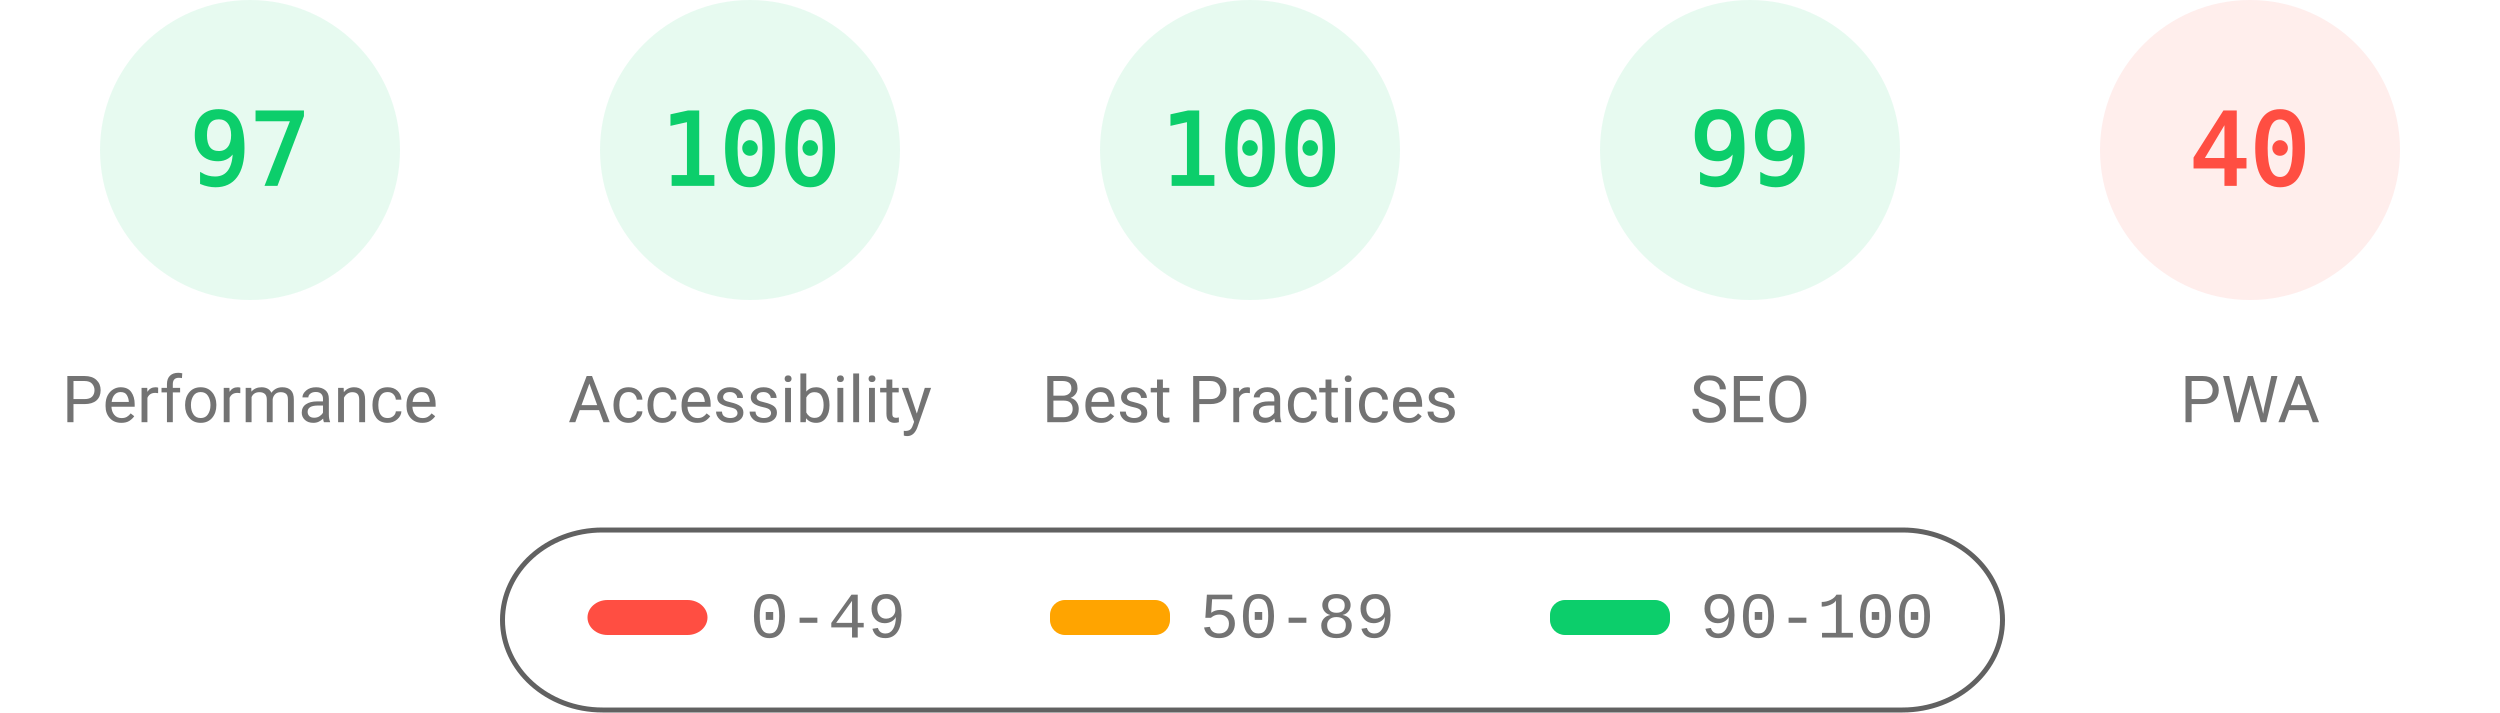
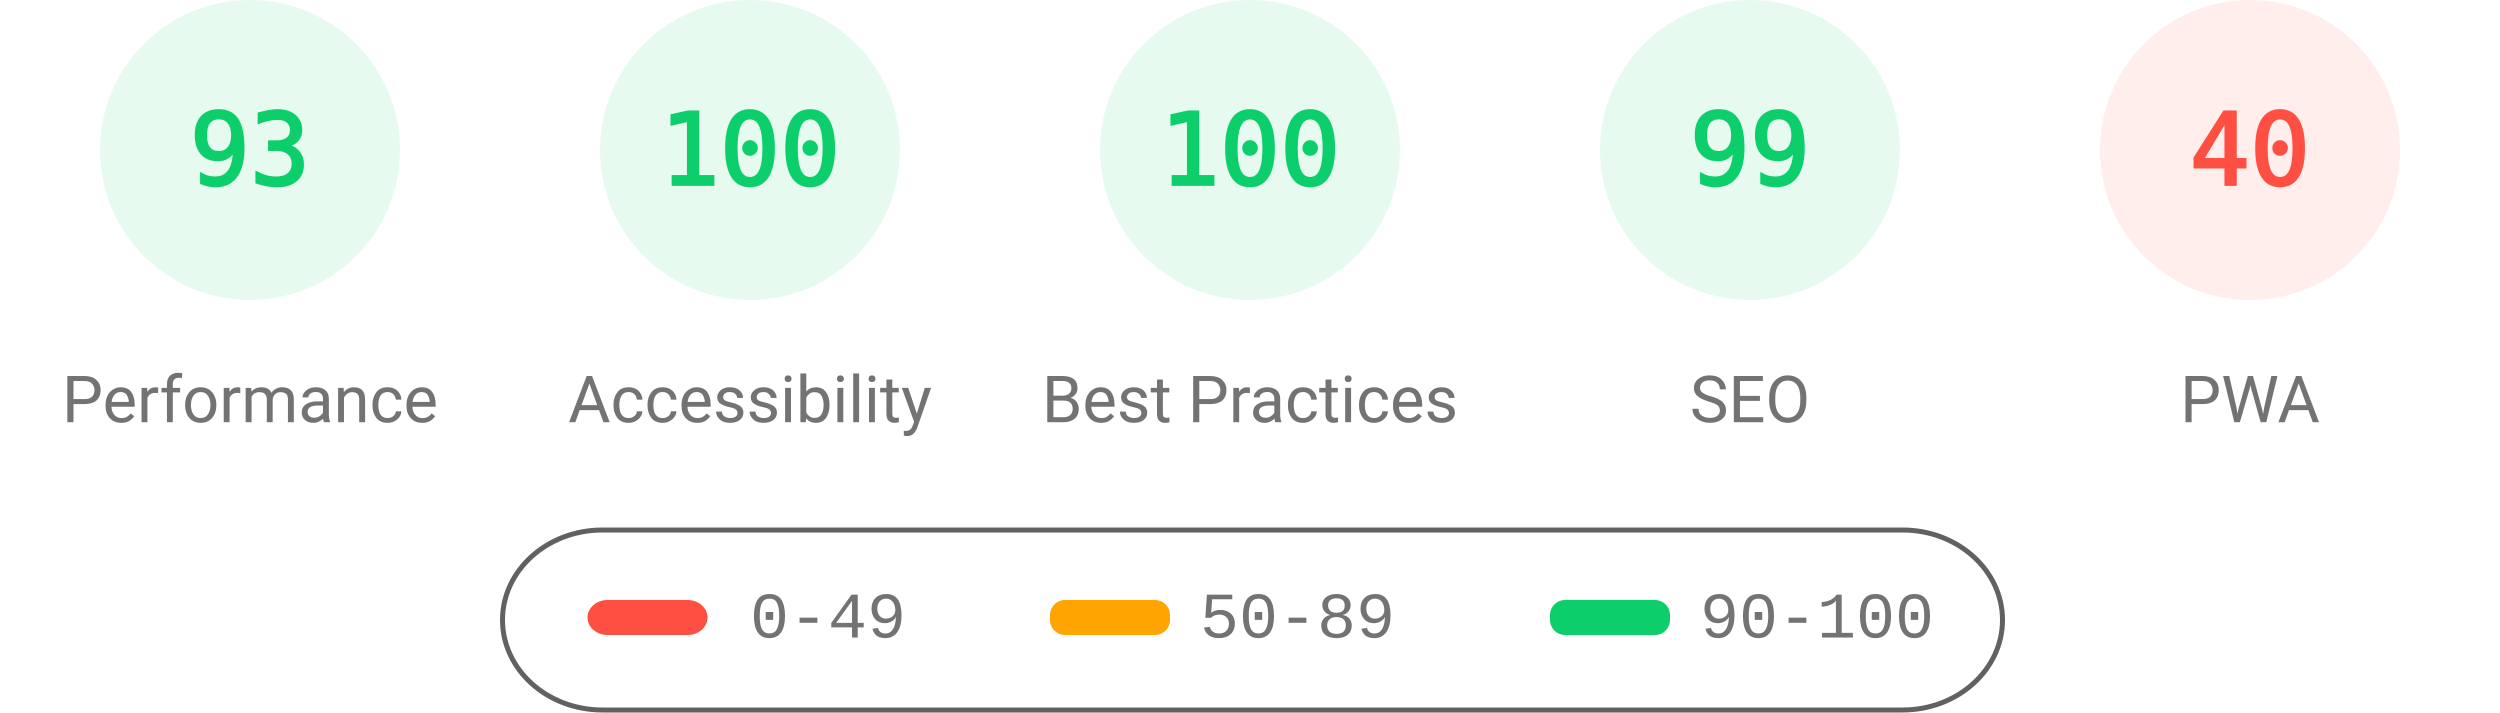
<svg xmlns="http://www.w3.org/2000/svg" fill="none" width="1000" height="285">
  <style>.gauge-base{opacity:.1}.gauge-arc{fill:none;animation-delay:250ms;stroke-linecap:round;transform:rotate(-90deg);transform-origin:100px 60px;animation:load-gauge 1s ease forwards}.guage-text{font-size:40px;font-family:monospace;text-align:center}.guage-red{color:#ff4e42;fill:#ff4e42;stroke:#ff4e42}.guage-orange{color:#ffa400;fill:#ffa400;stroke:#ffa400}.guage-green{color:#0cce6b;fill:#0cce6b;stroke:#0cce6b}.guage-undefined{color:#5c5c5c;fill:#5c5c5c;stroke:#5c5c5c}.guage-title{color:#737373;fill:#737373;stroke:none;font-size:26px;line-height:26px;font-family:Roboto,Halvetica,Arial,sans-serif}@keyframes load-gauge{from{stroke-dasharray:0 352.858}}</style>
  <svg class="guage-div guage-perf guage-green" viewBox="0 0 200 200" width="200" height="200">
    <circle class="gauge-base" r="56" cx="100" cy="60" stroke-width="8" />
-     <circle class="gauge-arc guage-arc-1" r="56" cx="100" cy="60" stroke-width="8" style="stroke-dasharray:341.302,351.858" />
-     <text class="guage-text" x="100" y="60" alignment-baseline="central" dominant-baseline="central" text-anchor="middle">97</text>
+     <circle class="gauge-arc guage-arc-1" r="56" cx="100" cy="60" stroke-width="8" style="stroke-dasharray:327.228,351.858" />
+     <text class="guage-text" x="100" y="60" alignment-baseline="central" dominant-baseline="central" text-anchor="middle">93</text>
    <text class="guage-title" x="100" y="160" alignment-baseline="central" dominant-baseline="central" text-anchor="middle">Performance</text>
  </svg>
  <svg class="guage-div guage-acc guage-green" viewBox="0 0 200 200" width="200" height="200" x="200">
    <circle class="gauge-base" r="56" cx="100" cy="60" stroke-width="8" />
    <circle class="gauge-arc guage-arc-2" r="56" cx="100" cy="60" stroke-width="8" style="stroke-dasharray:351.858,351.858" />
    <text class="guage-text" x="100" y="60" alignment-baseline="central" dominant-baseline="central" text-anchor="middle">100</text>
    <text class="guage-title" x="100" y="160" alignment-baseline="central" dominant-baseline="central" text-anchor="middle">Accessibility</text>
  </svg>
  <svg class="guage-div guage-best guage-green" viewBox="0 0 200 200" width="200" height="200" x="400">
    <circle class="gauge-base" r="56" cx="100" cy="60" stroke-width="8" />
    <circle class="gauge-arc guage-arc-3" r="56" cx="100" cy="60" stroke-width="8" style="stroke-dasharray:351.858,351.858" />
    <text class="guage-text" x="100" y="60" alignment-baseline="central" dominant-baseline="central" text-anchor="middle">100</text>
    <text class="guage-title" x="100" y="160" alignment-baseline="central" dominant-baseline="central" text-anchor="middle">Best Practices</text>
  </svg>
  <svg class="guage-div guage-seo guage-green" viewBox="0 0 200 200" width="200" height="200" x="600">
    <circle class="gauge-base" r="56" cx="100" cy="60" stroke-width="8" />
    <circle class="gauge-arc guage-arc-4" r="56" cx="100" cy="60" stroke-width="8" style="stroke-dasharray:348.339,351.858" />
    <text class="guage-text" x="100" y="60" alignment-baseline="central" dominant-baseline="central" text-anchor="middle">99</text>
    <text class="guage-title" x="100" y="160" alignment-baseline="central" dominant-baseline="central" text-anchor="middle">SEO</text>
  </svg>
  <svg class="guage-div guage-pwa guage-red" viewBox="0 0 200 200" width="200" height="200" x="800">
    <circle class="gauge-base" r="56" cx="100" cy="60" stroke-width="8" />
    <circle class="gauge-arc guage-arc-4" r="56" cx="100" cy="60" stroke-width="8" style="stroke-dasharray:140.743,351.858" />
    <text class="guage-text" x="100" y="60" alignment-baseline="central" dominant-baseline="central" text-anchor="middle">40</text>
    <text class="guage-title" x="100" y="160" alignment-baseline="central" dominant-baseline="central" text-anchor="middle">PWA</text>
  </svg>
  <svg width="604" height="76" x="200" y="210">
    <path fill="none" id="canvas_background" d="M-1-1h604v80H-1z" />
    <rect fill-opacity="0" stroke="#616161" stroke-width="2" rx="40" id="svg_2" height="72" width="600" y="2" x="1" fill="#000" />
    <rect stroke="#000" rx="8" id="svg_3" height="14" width="48" y="30" x="35" stroke-opacity="null" stroke-width="0" fill="#ff4e42" />
    <rect stroke="#000" rx="6" id="svg_4" height="14" width="48" y="30" x="220" stroke-opacity="null" stroke-width="0" fill="#ffa400" />
    <rect stroke="#000" rx="6" id="svg_5" height="14" width="48" y="30" x="420" stroke-opacity="null" stroke-width="0" fill="#0cce6b" />
    <text xml:space="preserve" text-anchor="start" font-family="'Courier New', Courier, monospace" font-size="26" id="svg_6" y="45" x="100" stroke-opacity="null" stroke-width="0" stroke="#000" fill="#737373">0-49</text>
    <text xml:space="preserve" text-anchor="start" font-family="'Courier New', Courier, monospace" font-size="26" id="svg_7" y="45" x="280" stroke-opacity="null" stroke-width="0" stroke="#000" fill="#737373">50-89</text>
    <text xml:space="preserve" text-anchor="start" font-family="'Courier New', Courier, monospace" font-size="26" id="svg_8" y="45" x="480" stroke-opacity="null" stroke-width="0" stroke="#000" fill="#737373">90-100</text>
  </svg>
</svg>
